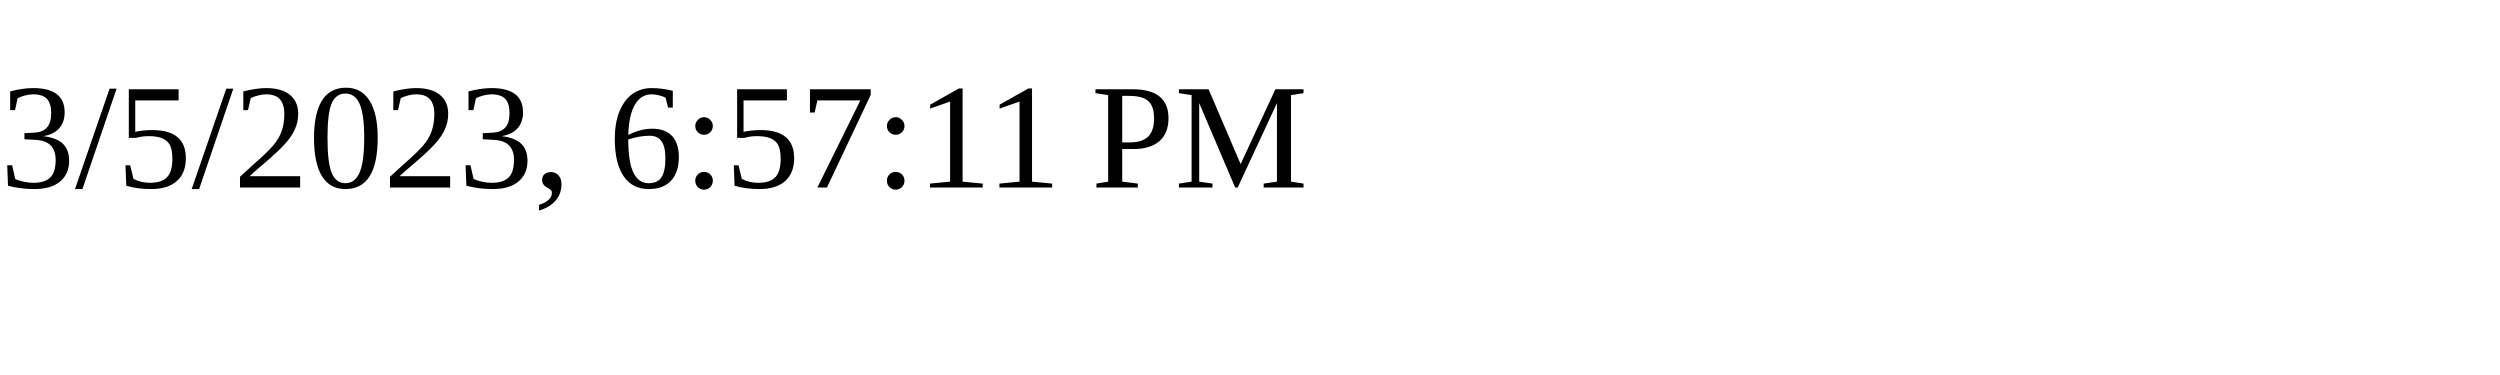
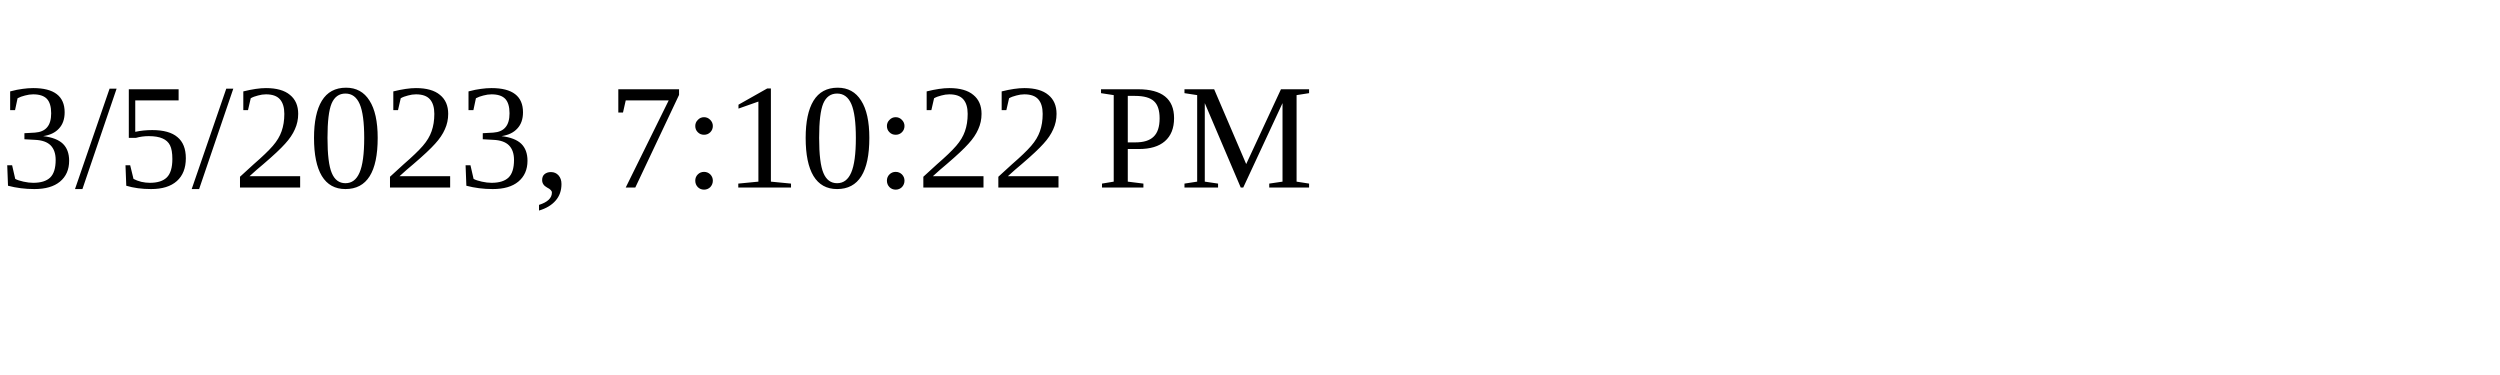
<svg xmlns="http://www.w3.org/2000/svg" height="30" width="200">
-   <text x="0" y="15">3/5/2023, 6:57:11 PM</text>
+   <text x="0" y="15">3/5/2023, 7:10:22 PM</text>
</svg>
